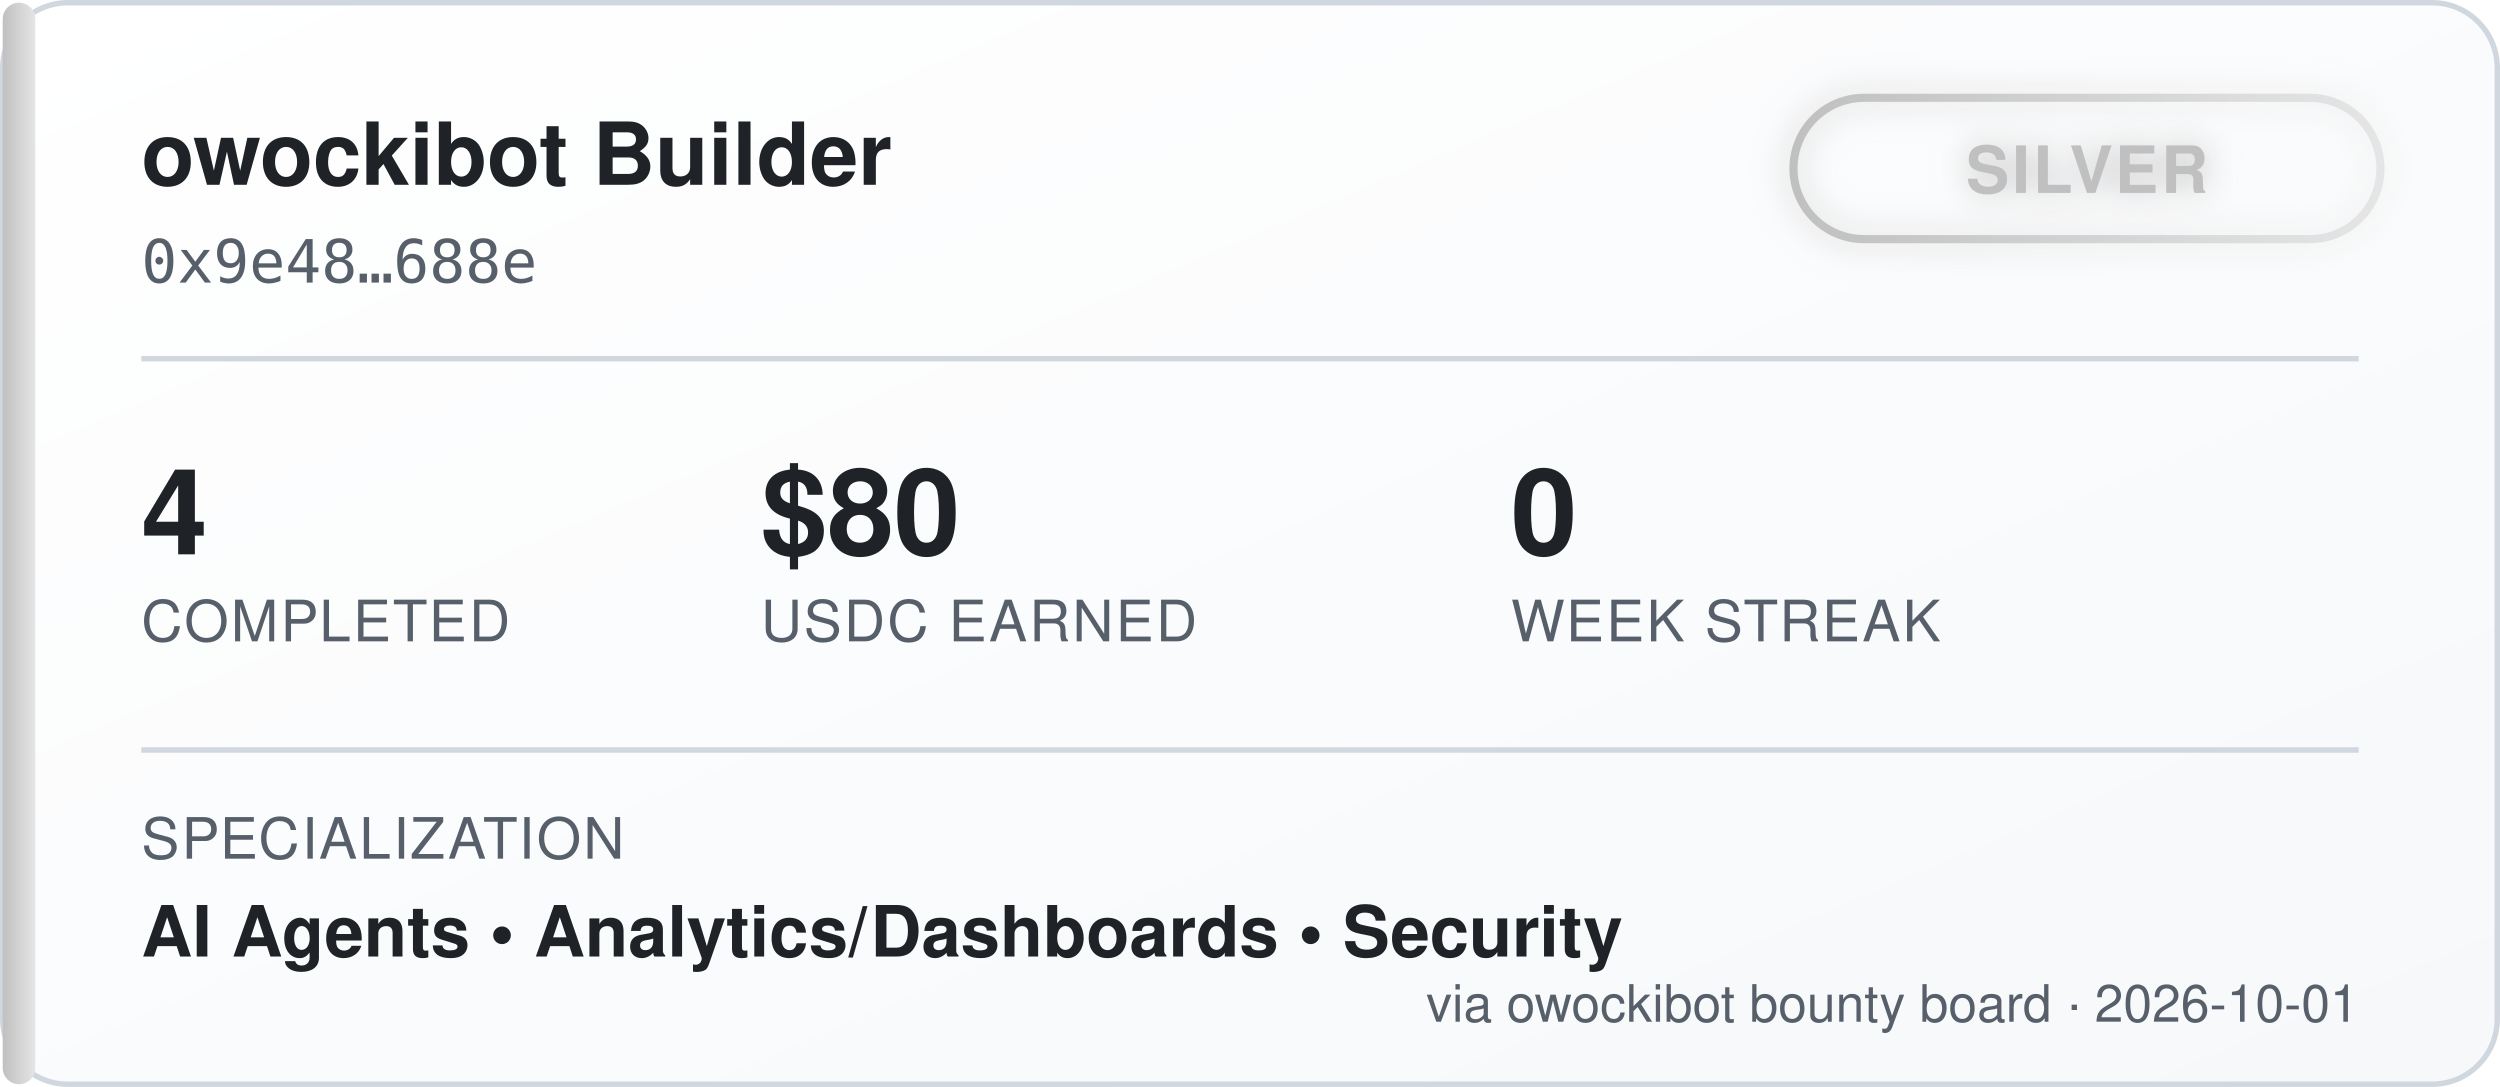
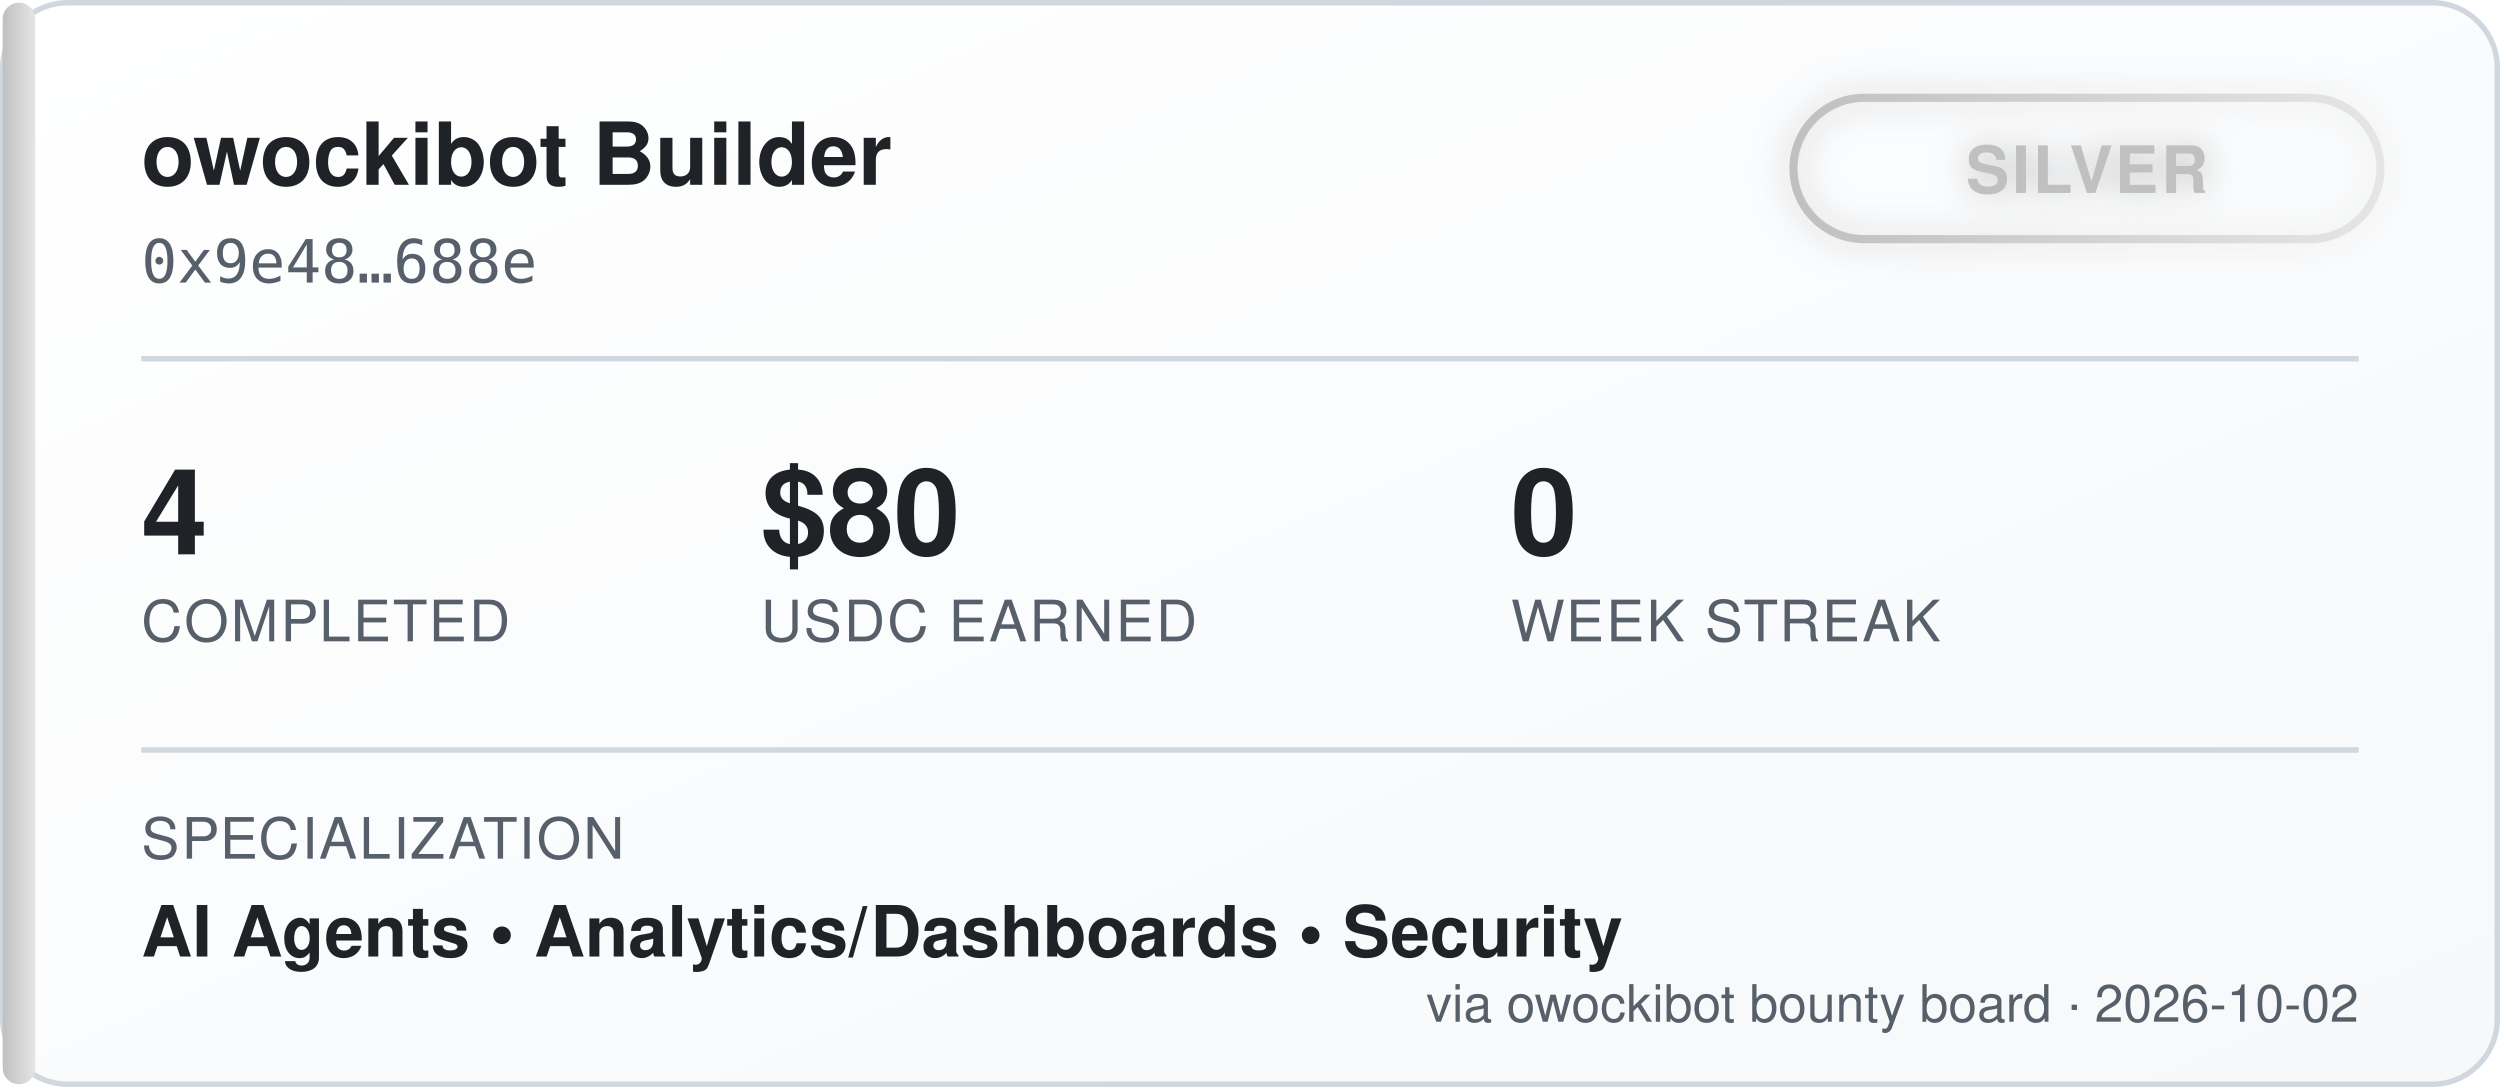
<svg xmlns="http://www.w3.org/2000/svg" width="460" height="200" viewBox="0 0 460 200" font-family="'Segoe UI', Helvetica, Arial, sans-serif">
  <defs>
    <linearGradient id="bgGrad" x1="0" y1="0" x2="1" y2="1">
      <stop offset="0%" stop-color="#ffffff" />
      <stop offset="100%" stop-color="#f6f8fa" />
    </linearGradient>
    <linearGradient id="tierGrad" x1="0" y1="0" x2="1" y2="0">
      <stop offset="0%" stop-color="#c0c0c0" />
      <stop offset="100%" stop-color="#e5e5e5" />
    </linearGradient>
    <filter id="glow" x="-50%" y="-50%" width="200%" height="200%">
      <feGaussianBlur stdDeviation="3" result="blur" />
      <feMerge>
        <feMergeNode in="blur" />
        <feMergeNode in="SourceGraphic" />
      </feMerge>
    </filter>
  </defs>
  <rect x="0.5" y="0.5" width="459" height="199" rx="12" fill="url(#bgGrad)" stroke="#d0d7de" />
  <rect x="0.5" y="0.5" width="6" height="199" rx="3" fill="url(#tierGrad)" />
  <text x="26" y="34" fill="#1f2328" font-size="16" font-weight="700">owockibot Builder</text>
  <text x="26" y="52" fill="#57606a" font-size="11" font-family="monospace">0x9e48…688e</text>
  <g transform="translate(330, 18)" filter="url(#glow)">
    <rect x="0" y="0" width="108" height="26" rx="13" fill="none" stroke="url(#tierGrad)" stroke-width="1.5" />
    <text x="54" y="17.5" fill="#c0c0c0" font-size="12" font-weight="700" text-anchor="middle" letter-spacing="0.5">SILVER</text>
  </g>
  <line x1="26" y1="66" x2="434" y2="66" stroke="#d0d7de" stroke-width="1" />
  <g font-size="22" font-weight="700" fill="#1f2328">
    <text x="26" y="102">4</text>
    <text x="140" y="102">$80</text>
    <text x="278" y="102">0</text>
  </g>
  <g font-size="10.5" fill="#57606a" letter-spacing="0.4">
    <text x="26" y="118">COMPLETED</text>
    <text x="140" y="118">USDC EARNED</text>
    <text x="278" y="118">WEEK STREAK</text>
  </g>
  <line x1="26" y1="138" x2="434" y2="138" stroke="#d0d7de" stroke-width="1" />
  <text x="26" y="158" fill="#57606a" font-size="10.5" letter-spacing="0.4">SPECIALIZATION</text>
  <text x="26" y="176" fill="#1f2328" font-size="13" font-weight="600">AI Agents  •  Analytics/Dashboards  •  Security</text>
-   <text x="434" y="188" fill="#57606a" font-size="9.5" text-anchor="end">via owockibot bounty board · 2026-10-01</text>
+   <text x="434" y="188" fill="#57606a" font-size="9.5" text-anchor="end">via owockibot bounty board · 2026-10-02</text>
</svg>
